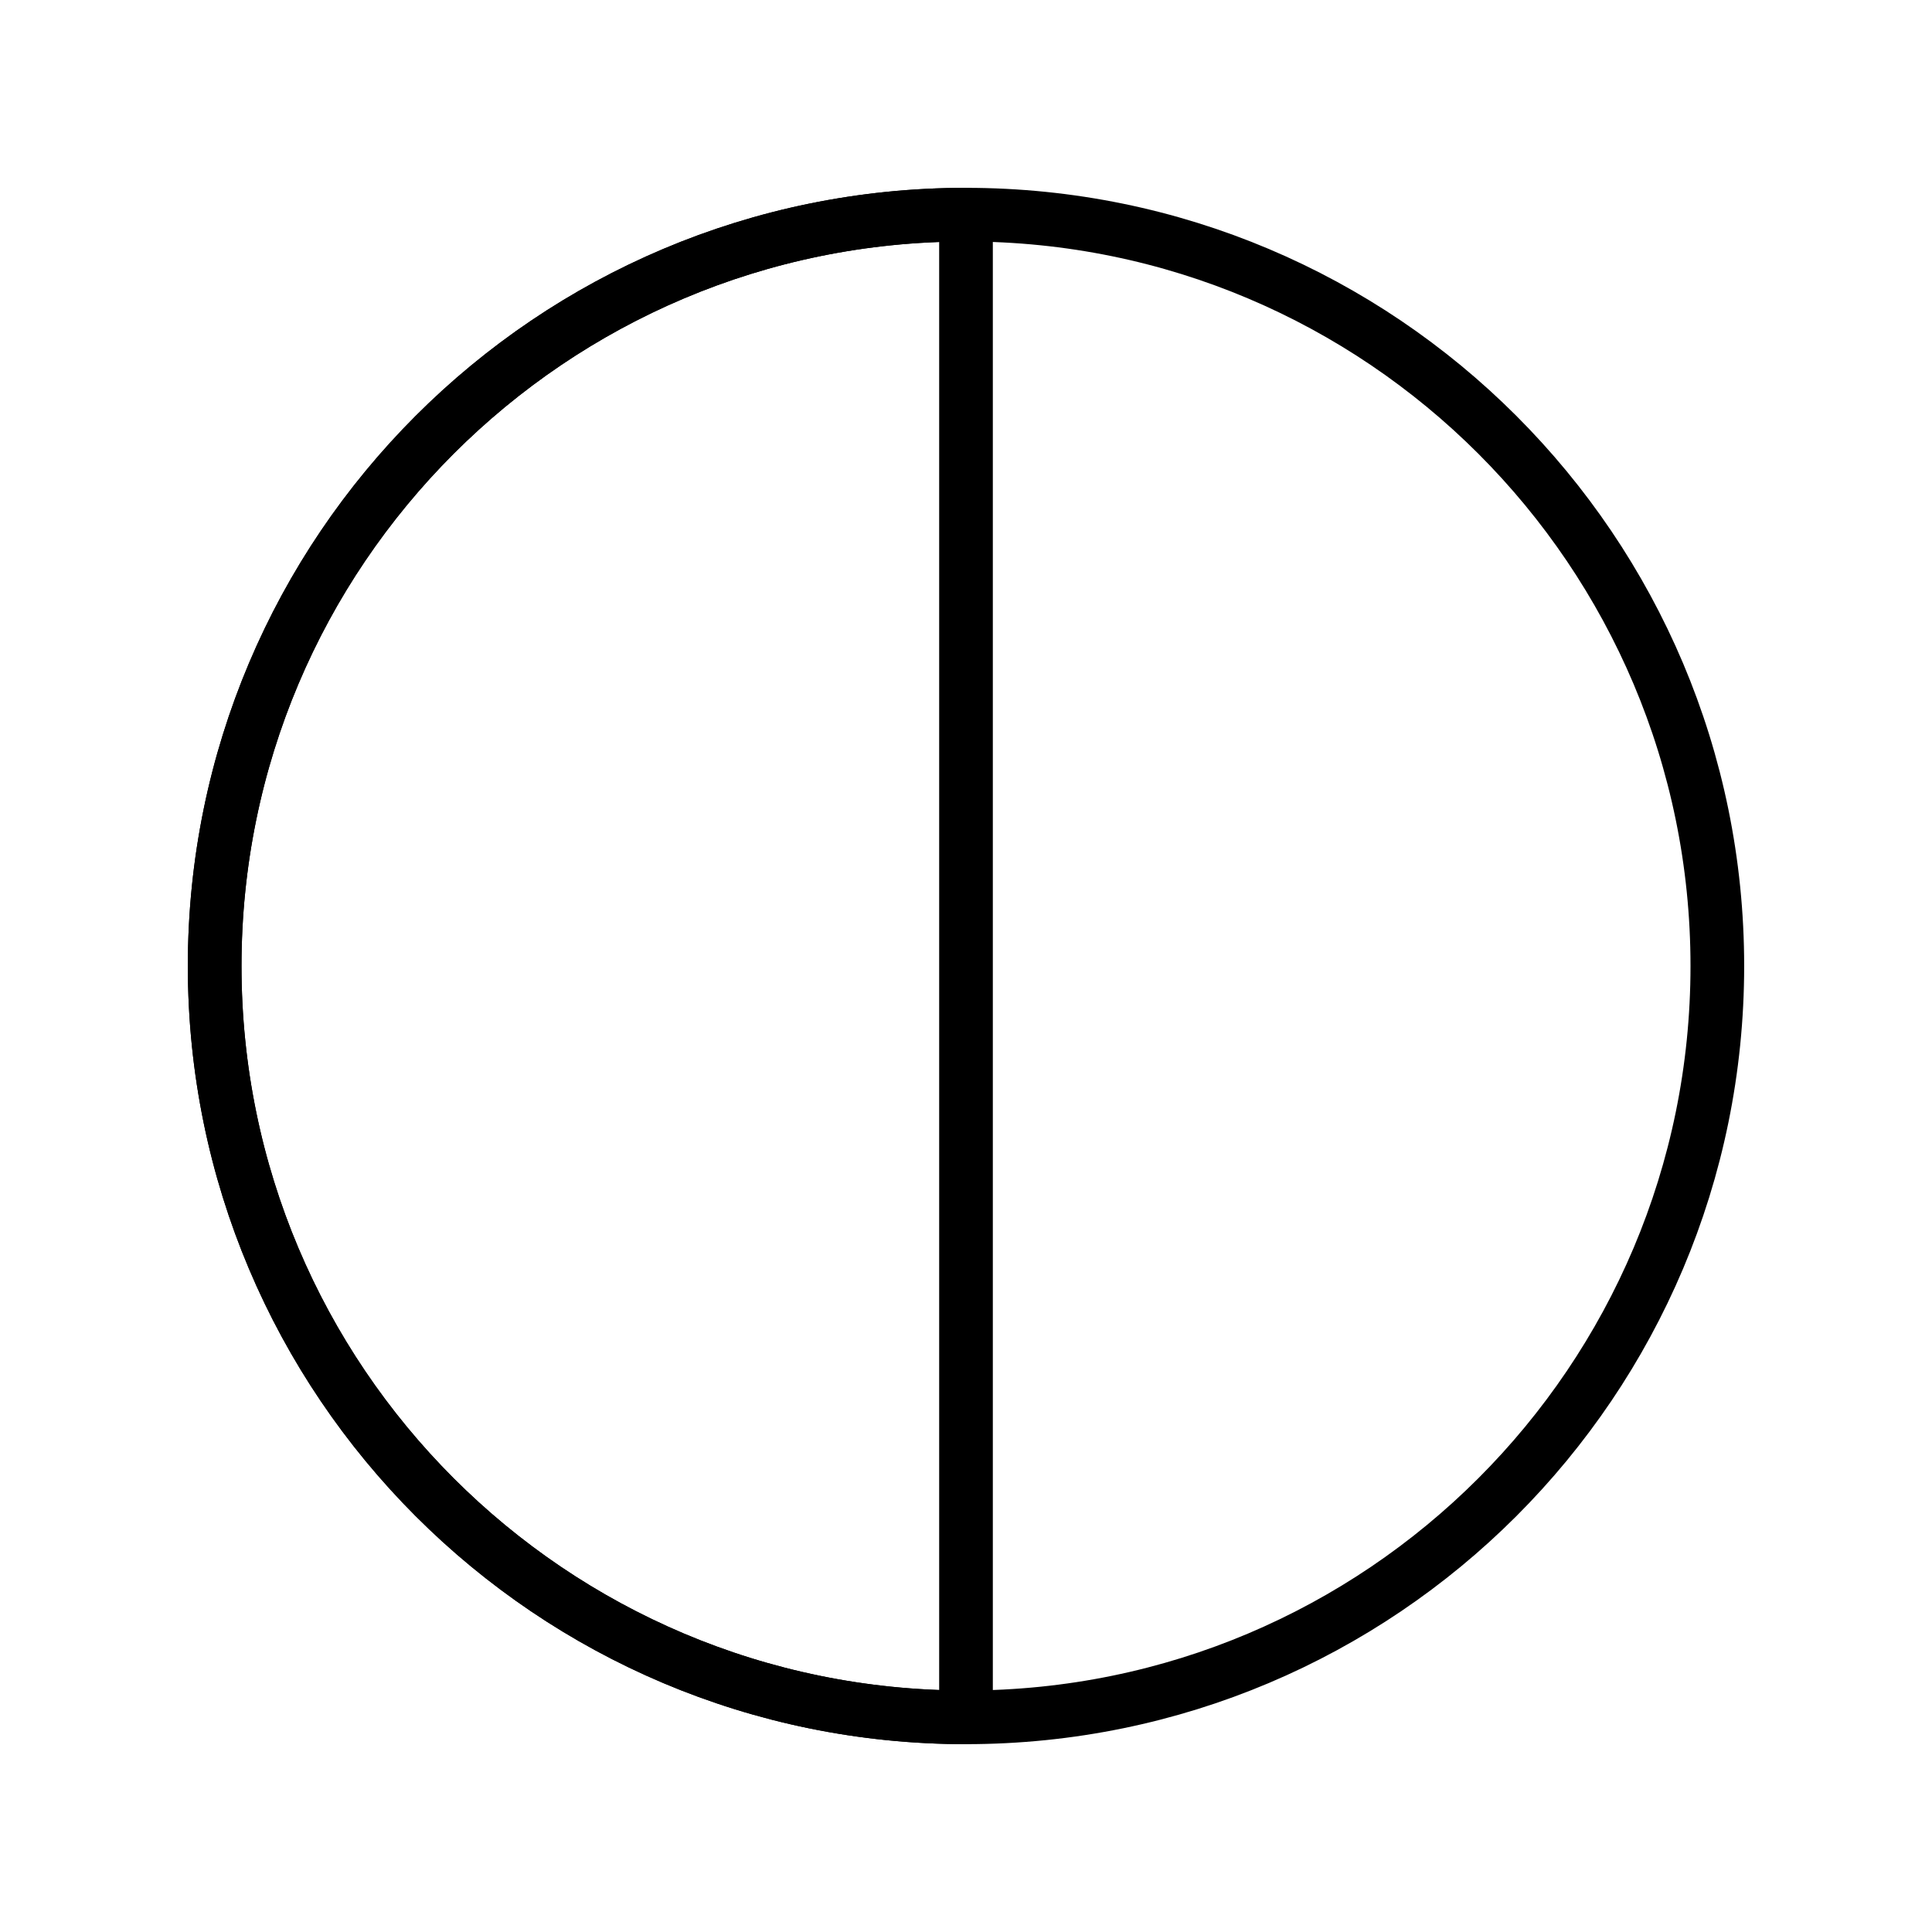
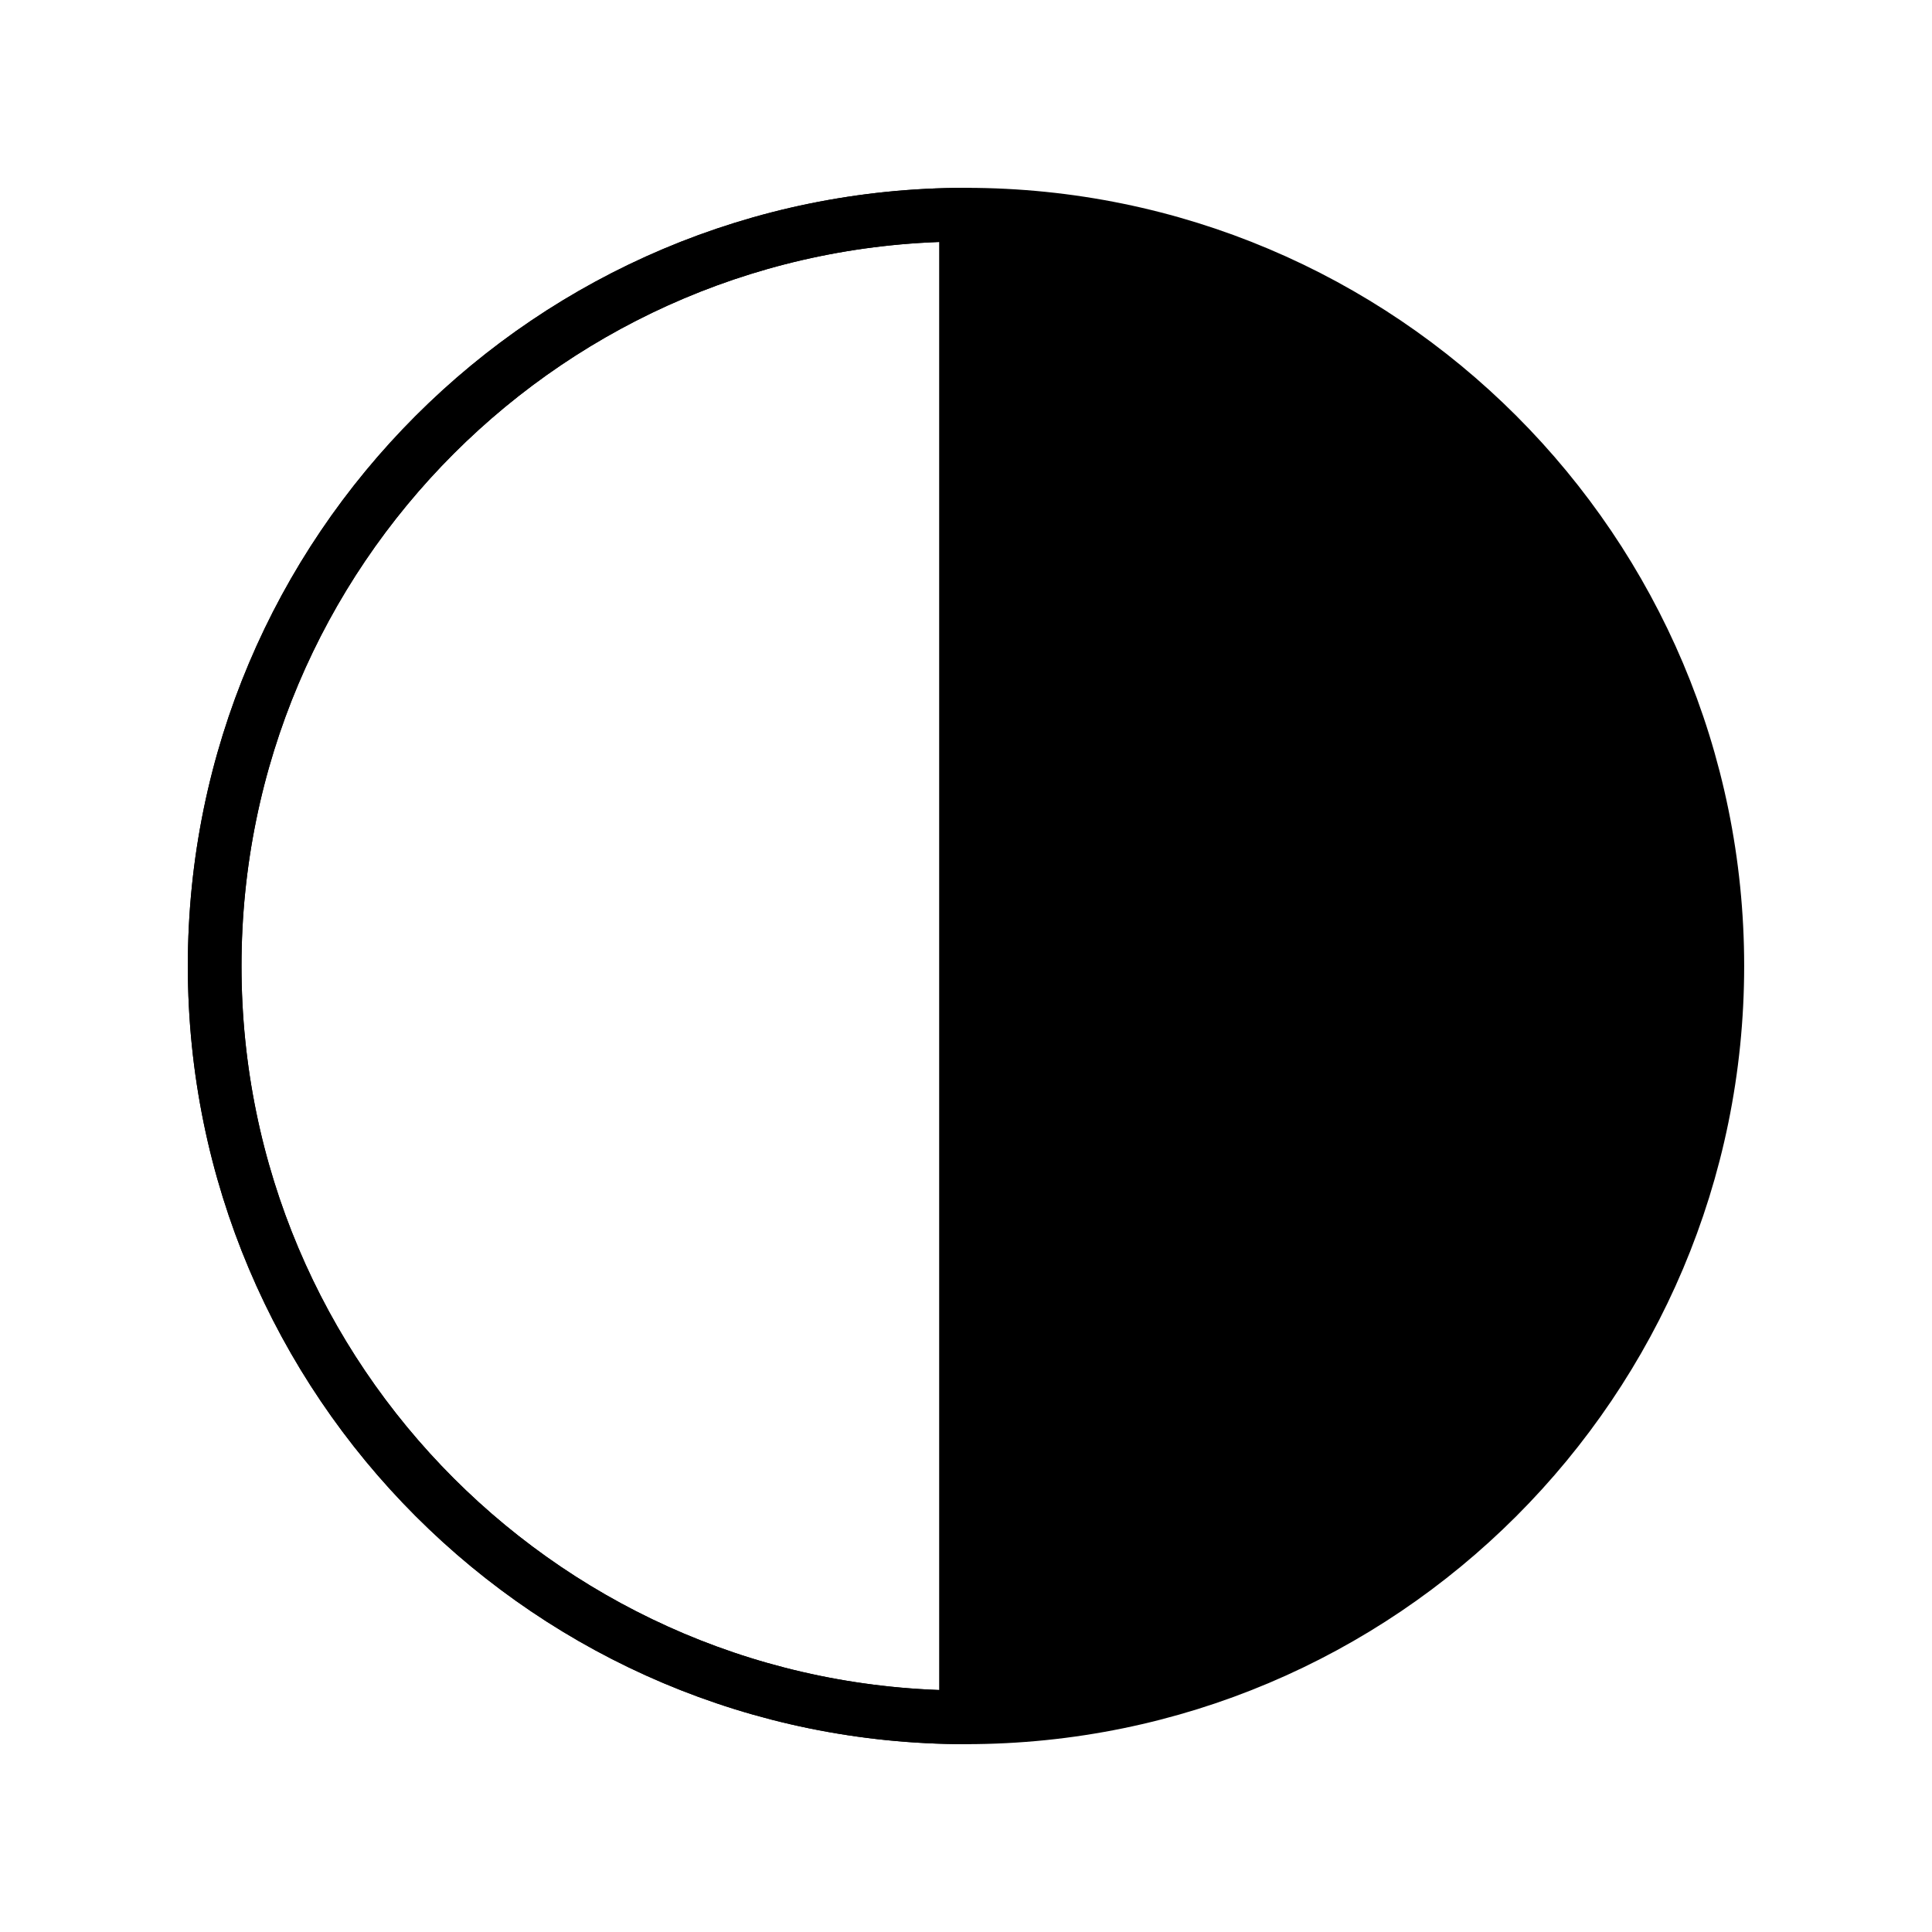
<svg xmlns="http://www.w3.org/2000/svg" id="emoji" viewBox="0 0 72 72">
+   <g id="line-supplement">
+     <path fill="#000000" stroke="none" stroke-linecap="round" stroke-linejoin="round" stroke-width="2" d="M64,36A28,28,0,0,0,36,8V64A28,28,0,0,0,64,36Z" />
+   </g>
  <g id="line">
    <circle cx="36" cy="36" r="28" fill="none" stroke="#000" stroke-linecap="round" stroke-linejoin="round" stroke-width="2" />
    <path fill="none" stroke="#000" stroke-linecap="round" stroke-linejoin="round" stroke-width="2" d="M8,36A28,28,0,0,0,36,64V8A28,28,0,0,0,8,36Z" />
  </g>
</svg>
